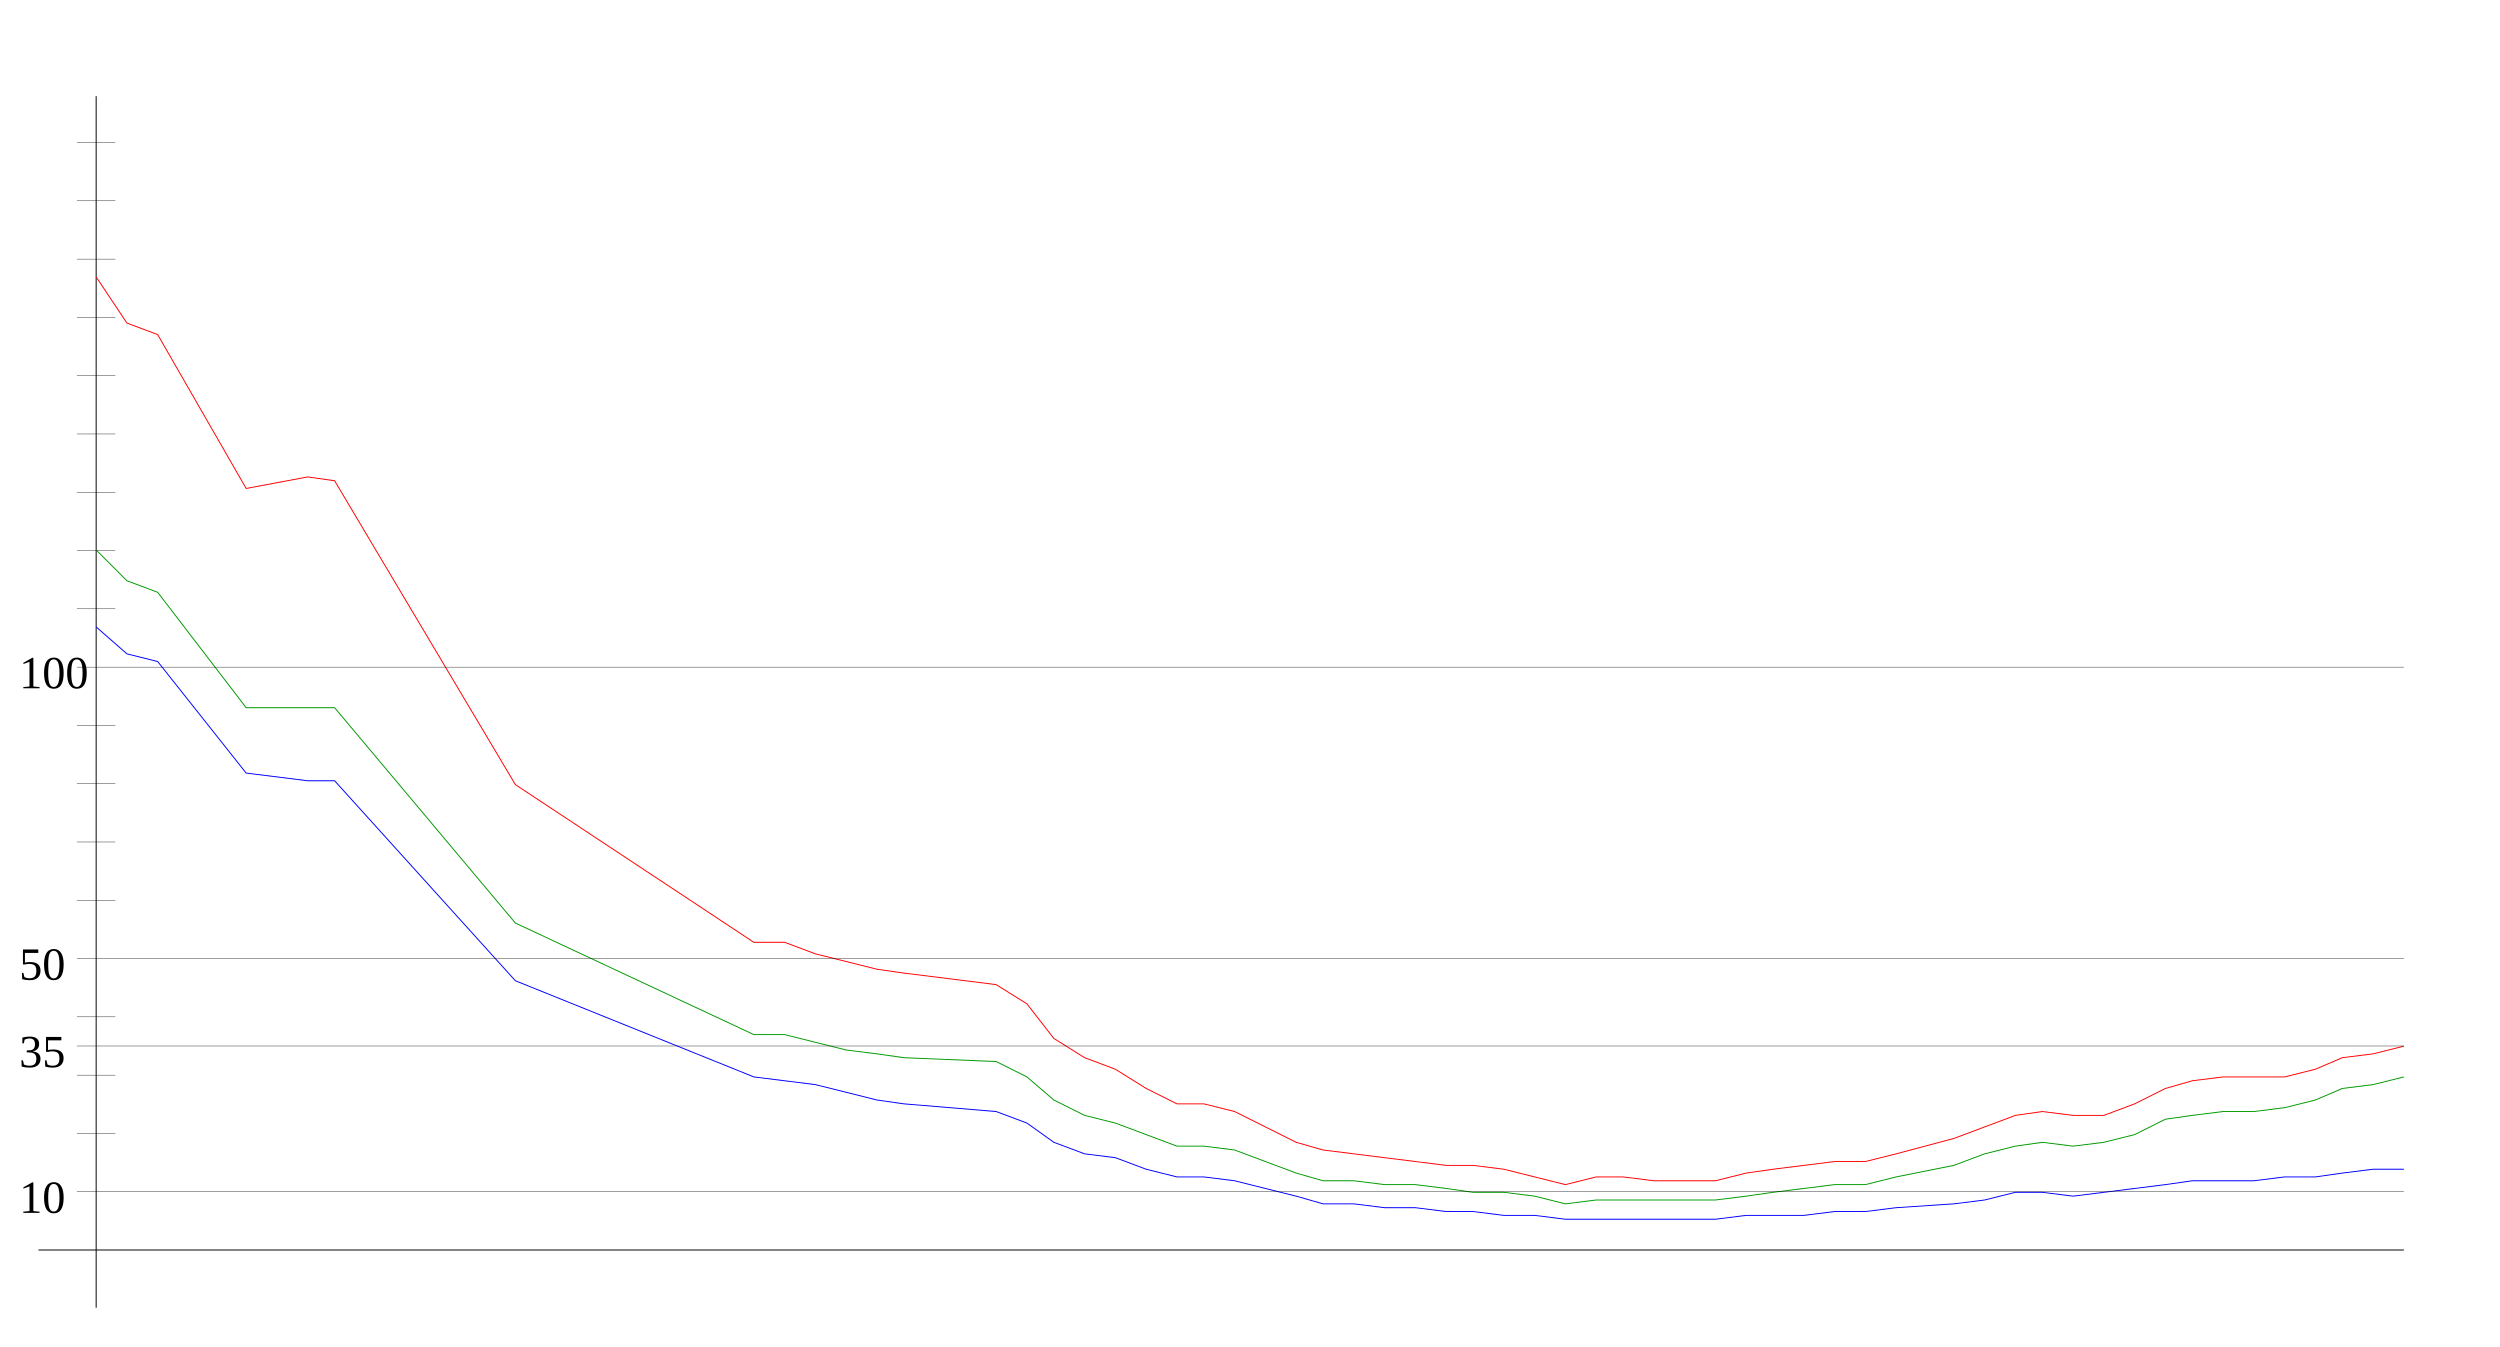
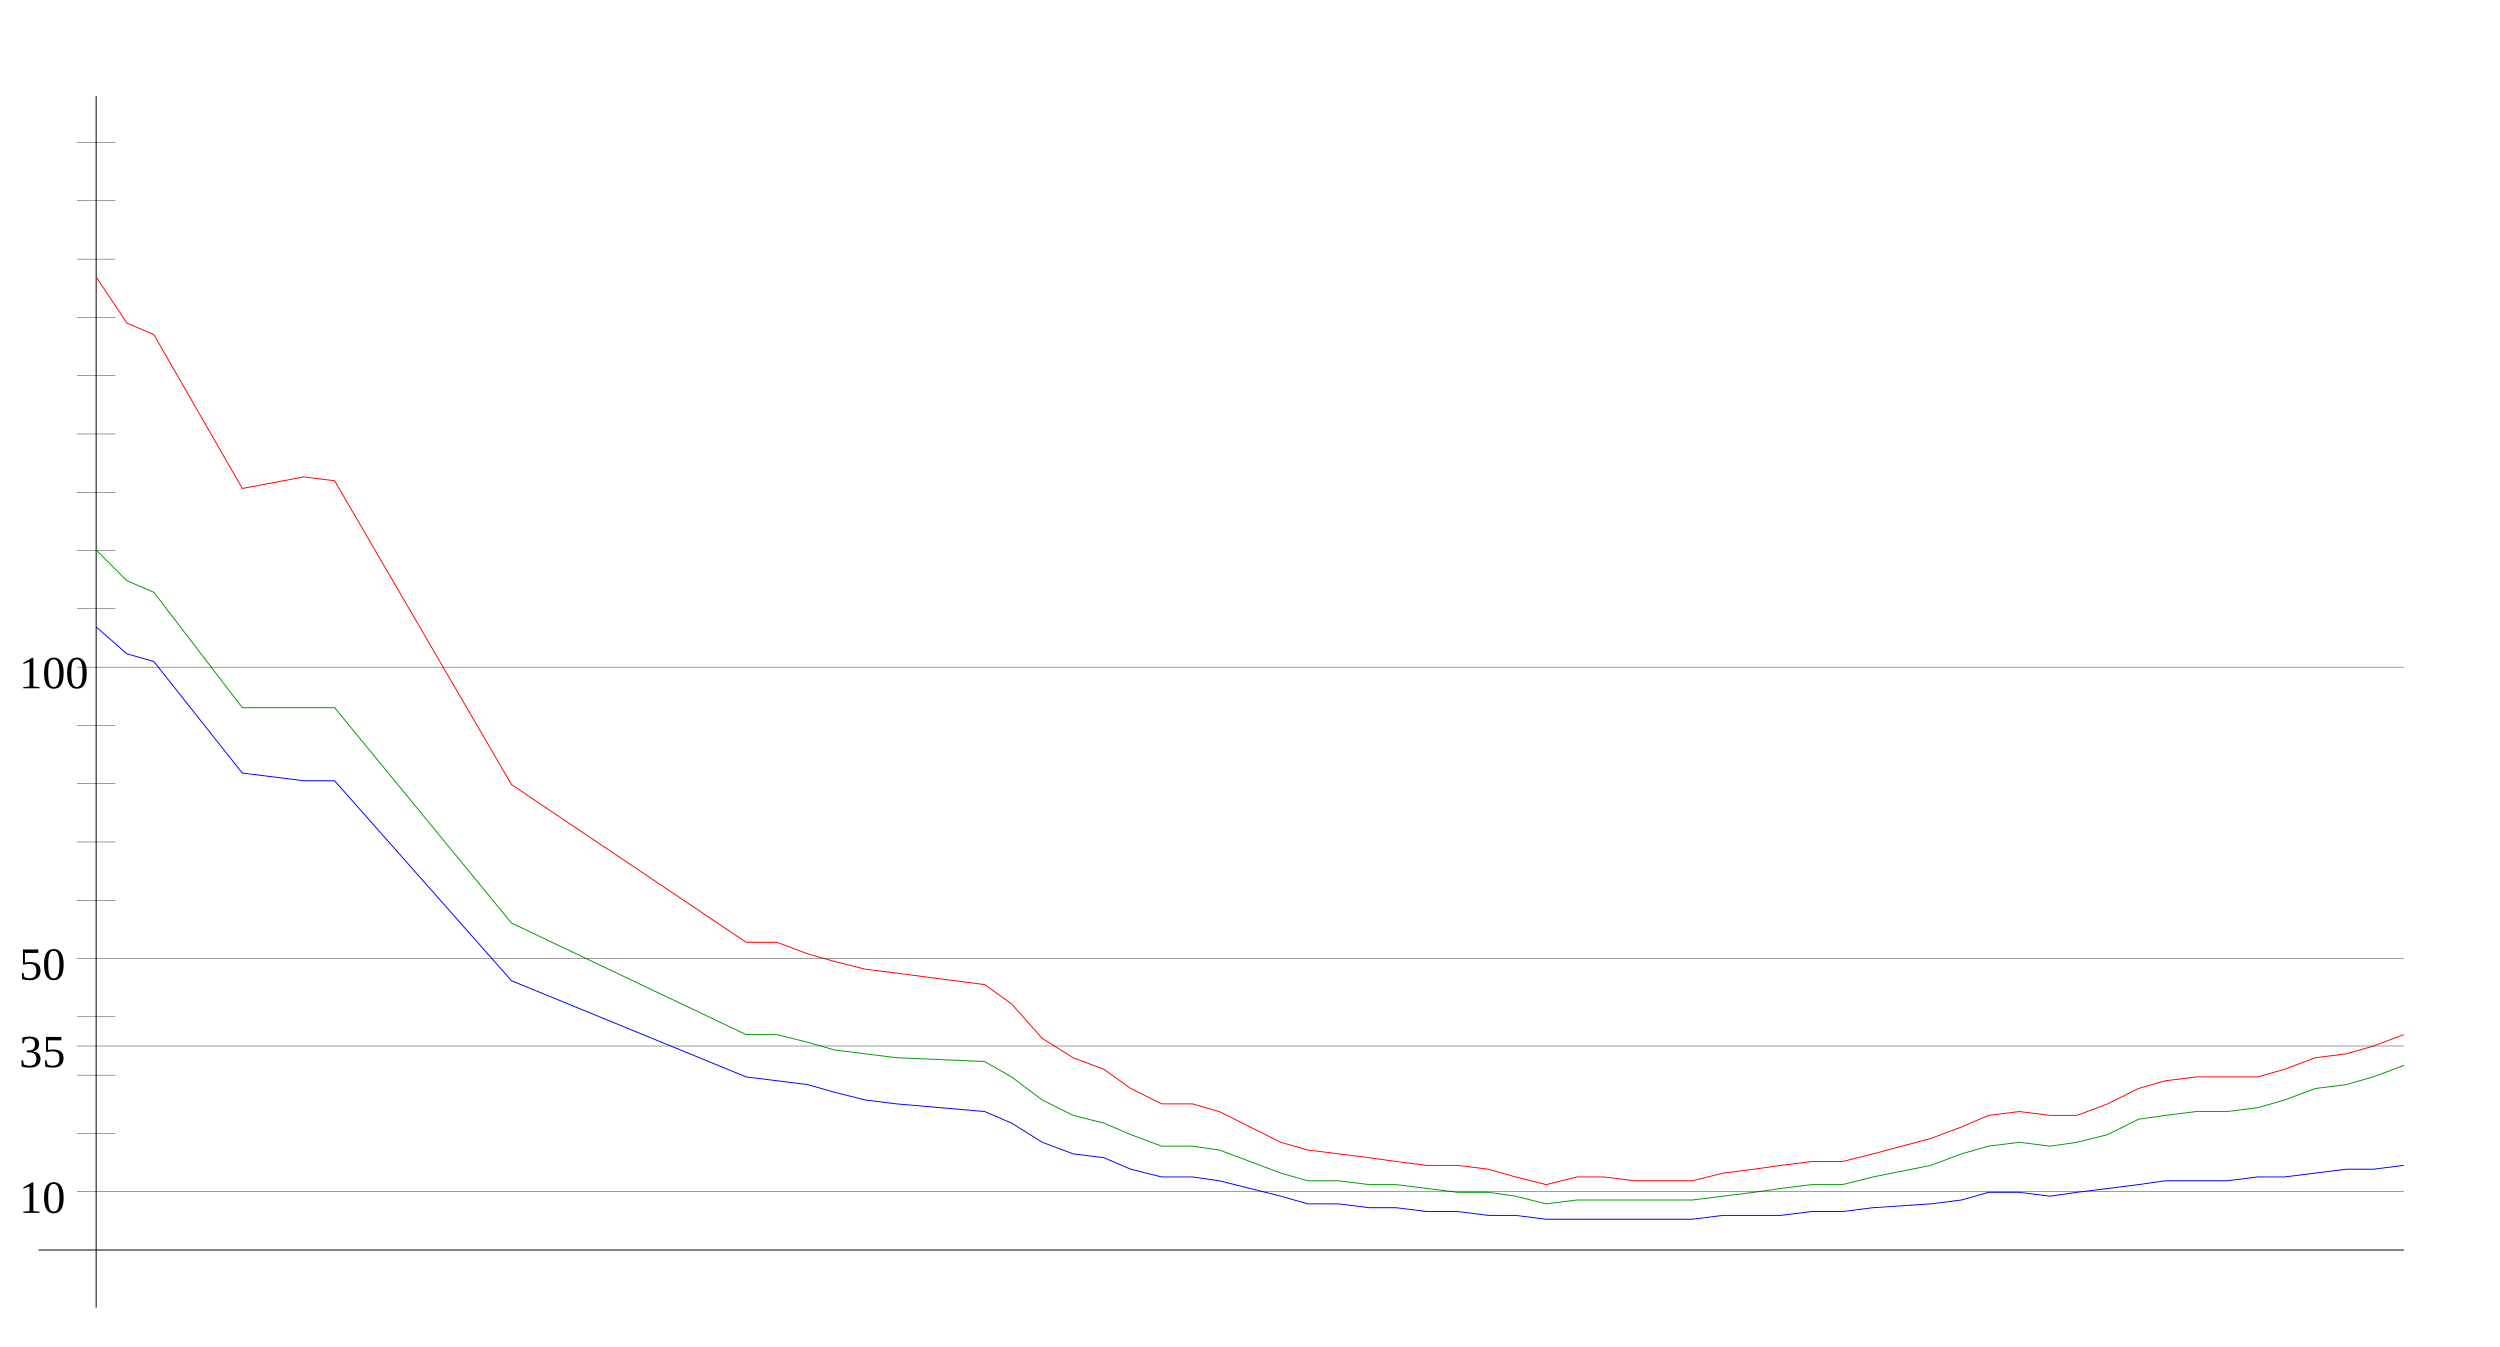
<svg xmlns="http://www.w3.org/2000/svg" width="650" height="350" version="1.1" id="sparkleline_DE-BW">
  <g id="layer1">
    <path style="fill:none;stroke:#000000;stroke-width:0.25px;" d="M 25,340 25,25" id="vertical_axis" />
    <path style="fill:none;stroke:#000000;stroke-width:0.25px;" d="M 10,325 625,325" id="horizontal_axis" />
-     <path style="fill:none;stroke:#0000ff;stroke-width:0.25px;" d="M 25,163  33,170 41,172 64,201 80,203 87,203 134,255 196,280 204,281  212,282 220,284 228,286 235,287 259,289 267,292 274,297 282,300  290,301 298,304 306,306 313,306 321,307 329,309 337,311 344,313  352,313 360,314 368,314 376,315 383,315 391,316 399,316 407,317  415,317 422,317 430,317 438,317 446,317 454,316 461,316 469,316  477,315 485,315 493,314 508,313 516,312 524,310 531,310 539,311  547,310 555,309 563,308 570,307 578,307 586,307 594,306 602,306  609,305 617,304 625,304" id="cases7_100k" />
-     <path style="fill:none;stroke:#009900;stroke-width:0.25px;" d="M 25,143  33,151 41,154 64,184 80,184 87,184 134,240 196,269 204,269  212,271 220,273 228,274 235,275 259,276 267,280 274,286 282,290  290,292 298,295 306,298 313,298 321,299 329,302 337,305 344,307  352,307 360,308 368,308 376,309 383,310 391,310 399,311 407,313  415,312 422,312 430,312 438,312 446,312 454,311 461,310 469,309  477,308 485,308 493,306 508,303 516,300 524,298 531,297 539,298  547,297 555,295 563,291 570,290 578,289 586,289 594,288 602,286  609,283 617,282 625,280" id="cases7_100k_nofullvac" />
-     <path style="fill:none;stroke:#ff0000;stroke-width:0.25px;" d="M 25,72  33,84 41,87 64,127 80,124 87,125 134,204 196,245 204,245  212,248 220,250 228,252 235,253 259,256 267,261 274,270 282,275  290,278 298,283 306,287 313,287 321,289 329,293 337,297 344,299  352,300 360,301 368,302 376,303 383,303 391,304 399,306 407,308  415,306 422,306 430,307 438,307 446,307 454,305 461,304 469,303  477,302 485,302 493,300 508,296 516,293 524,290 531,289 539,290  547,290 555,287 563,283 570,281 578,280 586,280 594,280 602,278  609,275 617,274 625,272" id="cases7_100k_novac" />
+     <path style="fill:none;stroke:#0000ff;stroke-width:0.25px;" d="M 25,163  33,170 40,172 63,201 79,203 87,203 133,255 194,280 202,281  210,282 217,284 225,286 233,287 256,289 263,292 271,297 279,300  287,301 294,304 302,306 310,306 317,307 325,309 333,311 340,313  348,313 356,314 363,314 371,315 379,315 387,316 394,316 402,317  410,317 417,317 425,317 433,317 440,317 448,316 456,316 463,316  471,315 479,315 487,314 502,313 510,312 517,310 525,310 533,311  540,310 548,309 556,308 563,307 571,307 579,307 587,306 594,306  602,305 610,304 617,304 625,303" id="cases7_100k" />
+     <path style="fill:none;stroke:#009900;stroke-width:0.25px;" d="M 25,143  33,151 40,154 63,184 79,184 87,184 133,240 194,269 202,269  210,271 217,273 225,274 233,275 256,276 263,280 271,286 279,290  287,292 294,295 302,298 310,298 317,299 325,302 333,305 340,307  348,307 356,308 363,308 371,309 379,310 387,310 394,311 402,313  410,312 417,312 425,312 433,312 440,312 448,311 456,310 463,309  471,308 479,308 487,306 502,303 510,300 517,298 525,297 533,298  540,297 548,295 556,291 563,290 571,289 579,289 587,288 594,286  602,283 610,282 617,280 625,277" id="cases7_100k_nofullvac" />
+     <path style="fill:none;stroke:#ff0000;stroke-width:0.25px;" d="M 25,72  33,84 40,87 63,127 79,124 87,125 133,204 194,245 202,245  210,248 217,250 225,252 233,253 256,256 263,261 271,270 279,275  287,278 294,283 302,287 310,287 317,289 325,293 333,297 340,299  348,300 356,301 363,302 371,303 379,303 387,304 394,306 402,308  410,306 417,306 425,307 433,307 440,307 448,305 456,304 463,303  471,302 479,302 487,300 502,296 510,293 517,290 525,289 533,290  540,290 548,287 556,283 563,281 571,280 579,280 587,280 594,278  602,275 610,274 617,272 625,269" id="cases7_100k_novac" />
    <path style="fill:none;stroke:#000000;stroke-width:0.1px;" d="M 20,309.845 625,309.845" id="yaxis_10" />
    <text xml:space="preserve" style="font-size:12px" x="5" y="315.345" id="hline_caption10">
      <tspan id="hline_caption_10" x="5" y="315.345">10</tspan>
    </text>
    <path style="fill:none;stroke:#000000;stroke-width:0.1px;" d="M 20,294.69 30,294.69" id="yaxis_20" />
    <path style="fill:none;stroke:#000000;stroke-width:0.1px;" d="M 20,279.536 30,279.536" id="yaxis_30" />
    <path style="fill:none;stroke:#000000;stroke-width:0.1px;" d="M 20,271.958 625,271.958" id="yaxis_35" />
    <text xml:space="preserve" style="font-size:12px" x="5" y="277.458" id="hline_caption35">
      <tspan id="hline_caption_35" x="5" y="277.458">35</tspan>
    </text>
    <path style="fill:none;stroke:#000000;stroke-width:0.1px;" d="M 20,264.381 30,264.381" id="yaxis_40" />
    <path style="fill:none;stroke:#000000;stroke-width:0.1px;" d="M 20,249.226 625,249.226" id="yaxis_50" />
    <text xml:space="preserve" style="font-size:12px" x="5" y="254.726" id="hline_caption50">
      <tspan id="hline_caption_50" x="5" y="254.726">50</tspan>
    </text>
    <path style="fill:none;stroke:#000000;stroke-width:0.1px;" d="M 20,234.071 30,234.071" id="yaxis_60" />
    <path style="fill:none;stroke:#000000;stroke-width:0.1px;" d="M 20,218.916 30,218.916" id="yaxis_70" />
    <path style="fill:none;stroke:#000000;stroke-width:0.1px;" d="M 20,203.762 30,203.762" id="yaxis_80" />
    <path style="fill:none;stroke:#000000;stroke-width:0.1px;" d="M 20,188.607 30,188.607" id="yaxis_90" />
    <path style="fill:none;stroke:#000000;stroke-width:0.1px;" d="M 20,173.452 625,173.452" id="yaxis_100" />
    <text xml:space="preserve" style="font-size:12px" x="5" y="178.952" id="hline_caption100">
      <tspan id="hline_caption_100" x="5" y="178.952">100</tspan>
    </text>
    <path style="fill:none;stroke:#000000;stroke-width:0.1px;" d="M 20,158.297 30,158.297" id="yaxis_110" />
    <path style="fill:none;stroke:#000000;stroke-width:0.1px;" d="M 20,143.142 30,143.142" id="yaxis_120" />
    <path style="fill:none;stroke:#000000;stroke-width:0.1px;" d="M 20,127.988 30,127.988" id="yaxis_130" />
    <path style="fill:none;stroke:#000000;stroke-width:0.1px;" d="M 20,112.833 30,112.833" id="yaxis_140" />
    <path style="fill:none;stroke:#000000;stroke-width:0.1px;" d="M 20,97.678 30,97.678" id="yaxis_150" />
    <path style="fill:none;stroke:#000000;stroke-width:0.1px;" d="M 20,82.523 30,82.523" id="yaxis_160" />
    <path style="fill:none;stroke:#000000;stroke-width:0.1px;" d="M 20,67.368 30,67.368" id="yaxis_170" />
    <path style="fill:none;stroke:#000000;stroke-width:0.1px;" d="M 20,52.214 30,52.214" id="yaxis_180" />
    <path style="fill:none;stroke:#000000;stroke-width:0.1px;" d="M 20,37.059 30,37.059" id="yaxis_190" />
  </g>
</svg>
